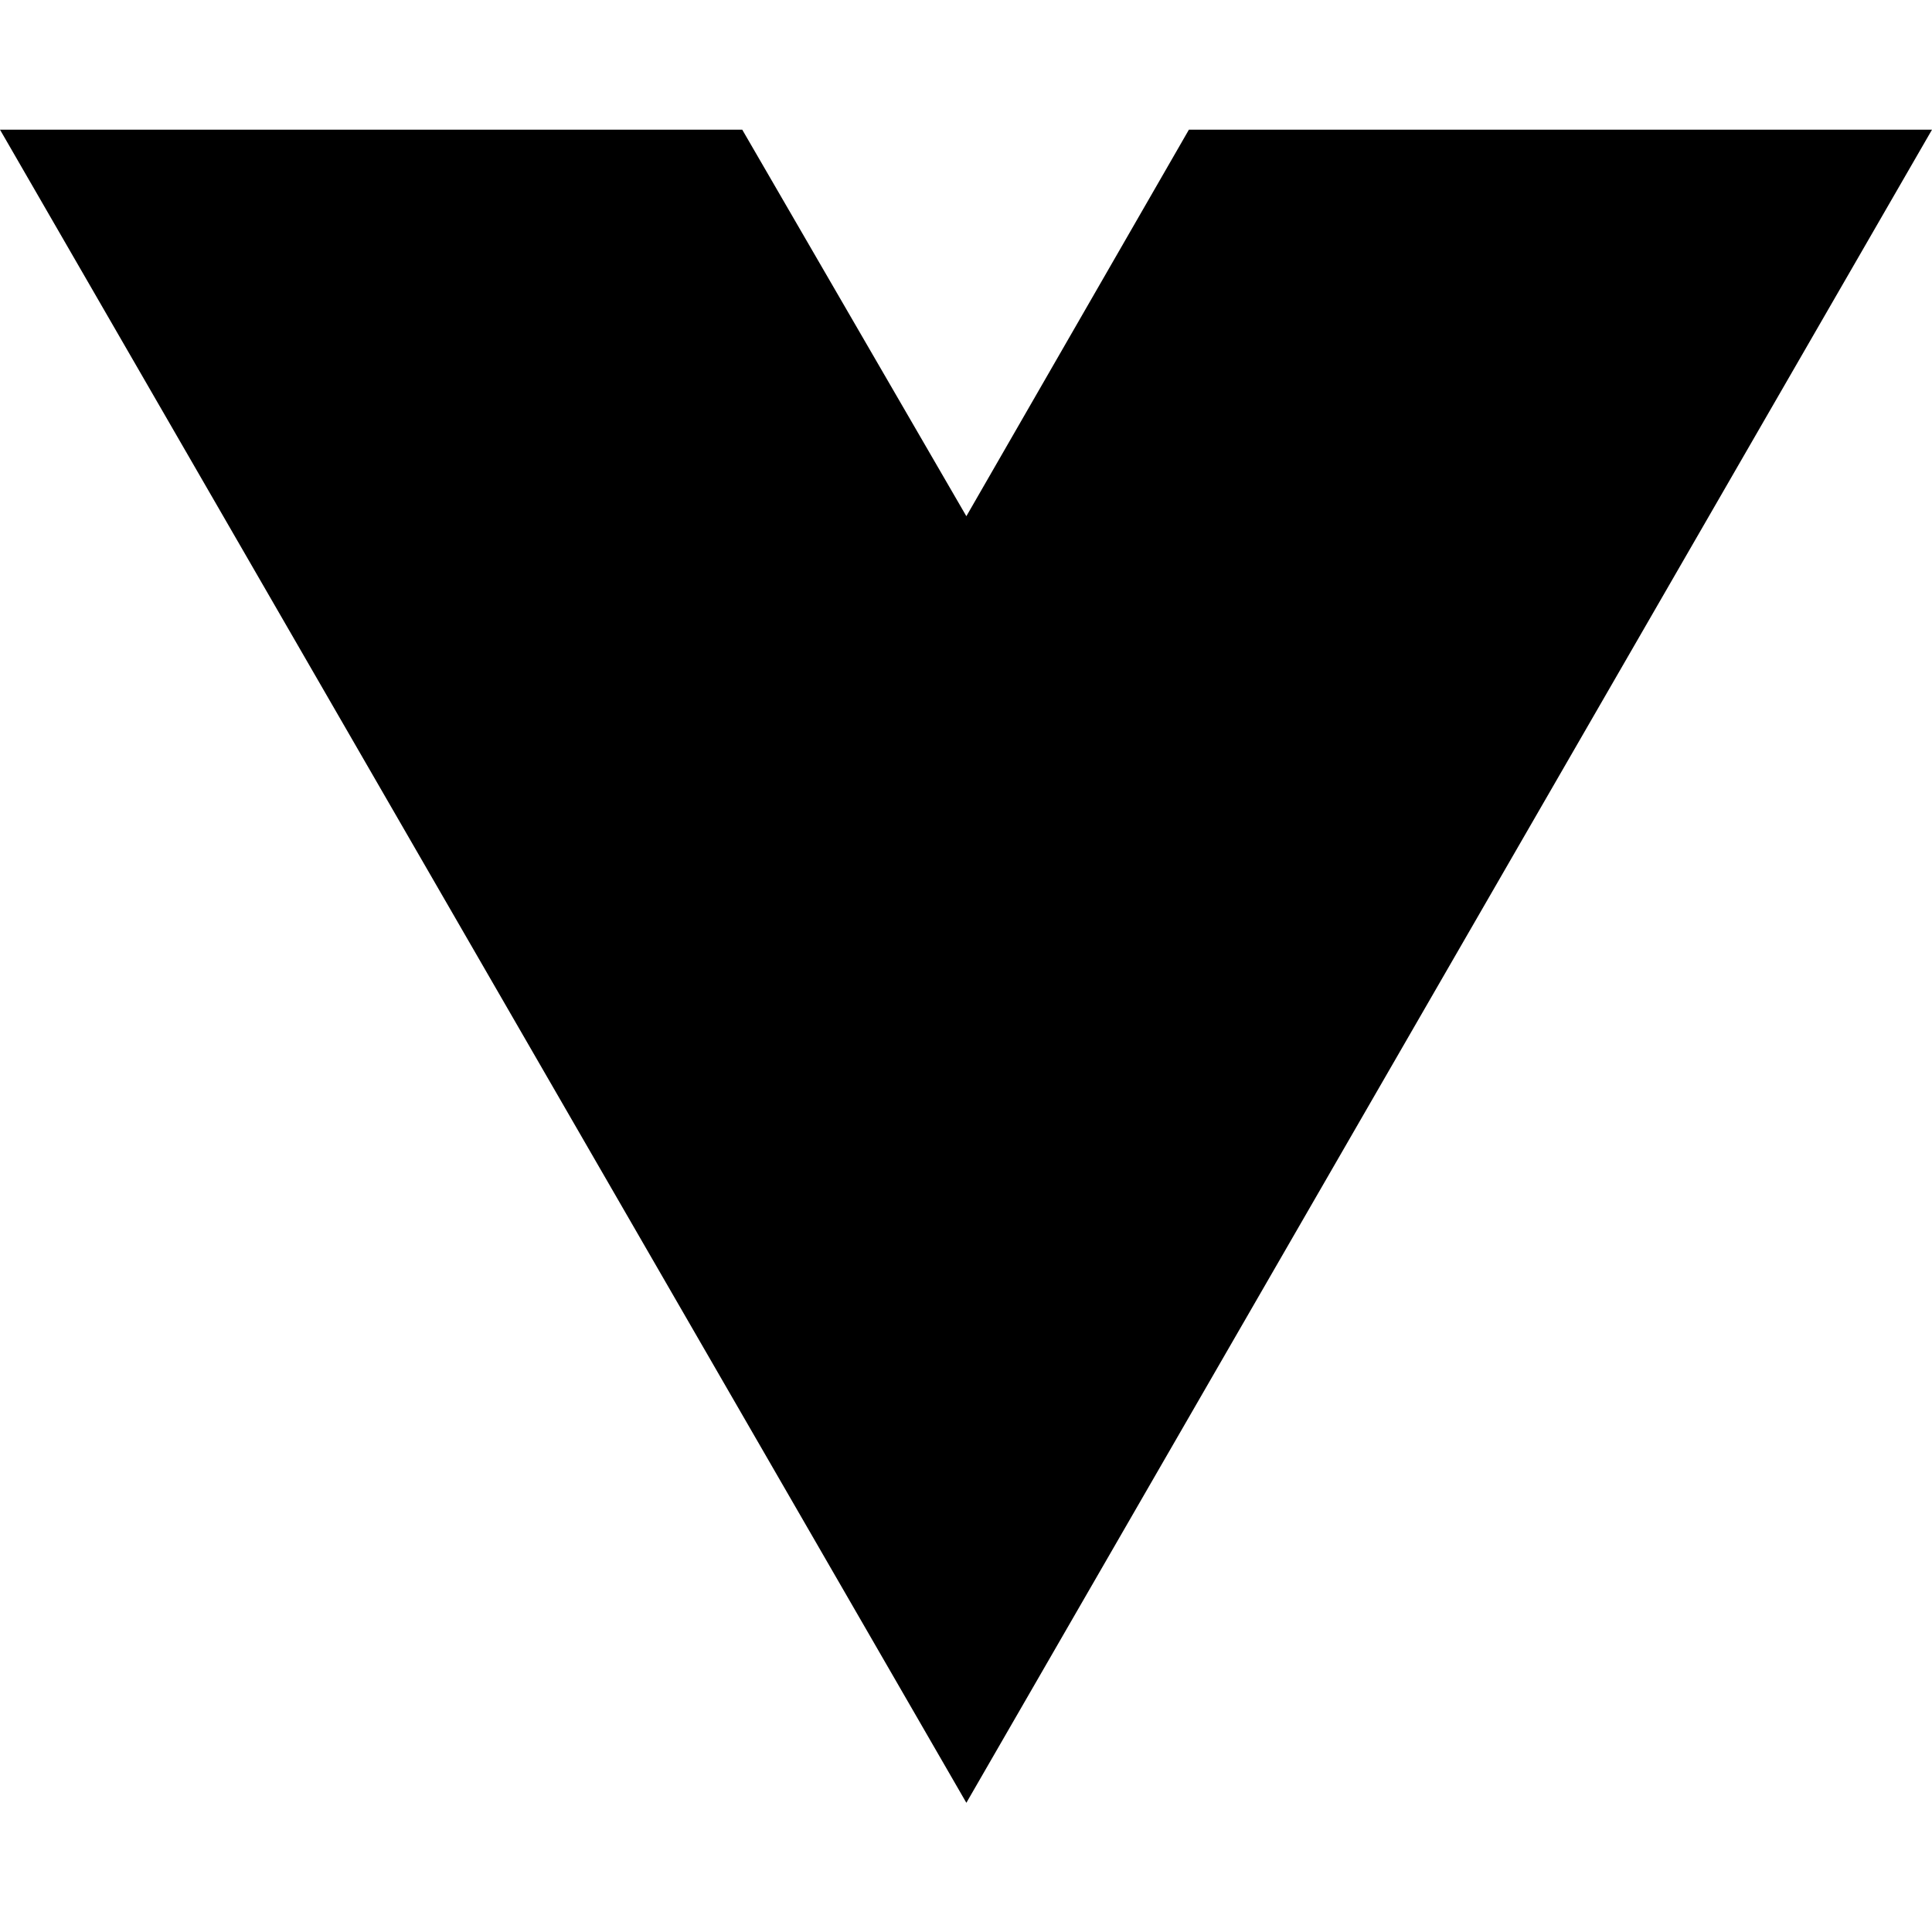
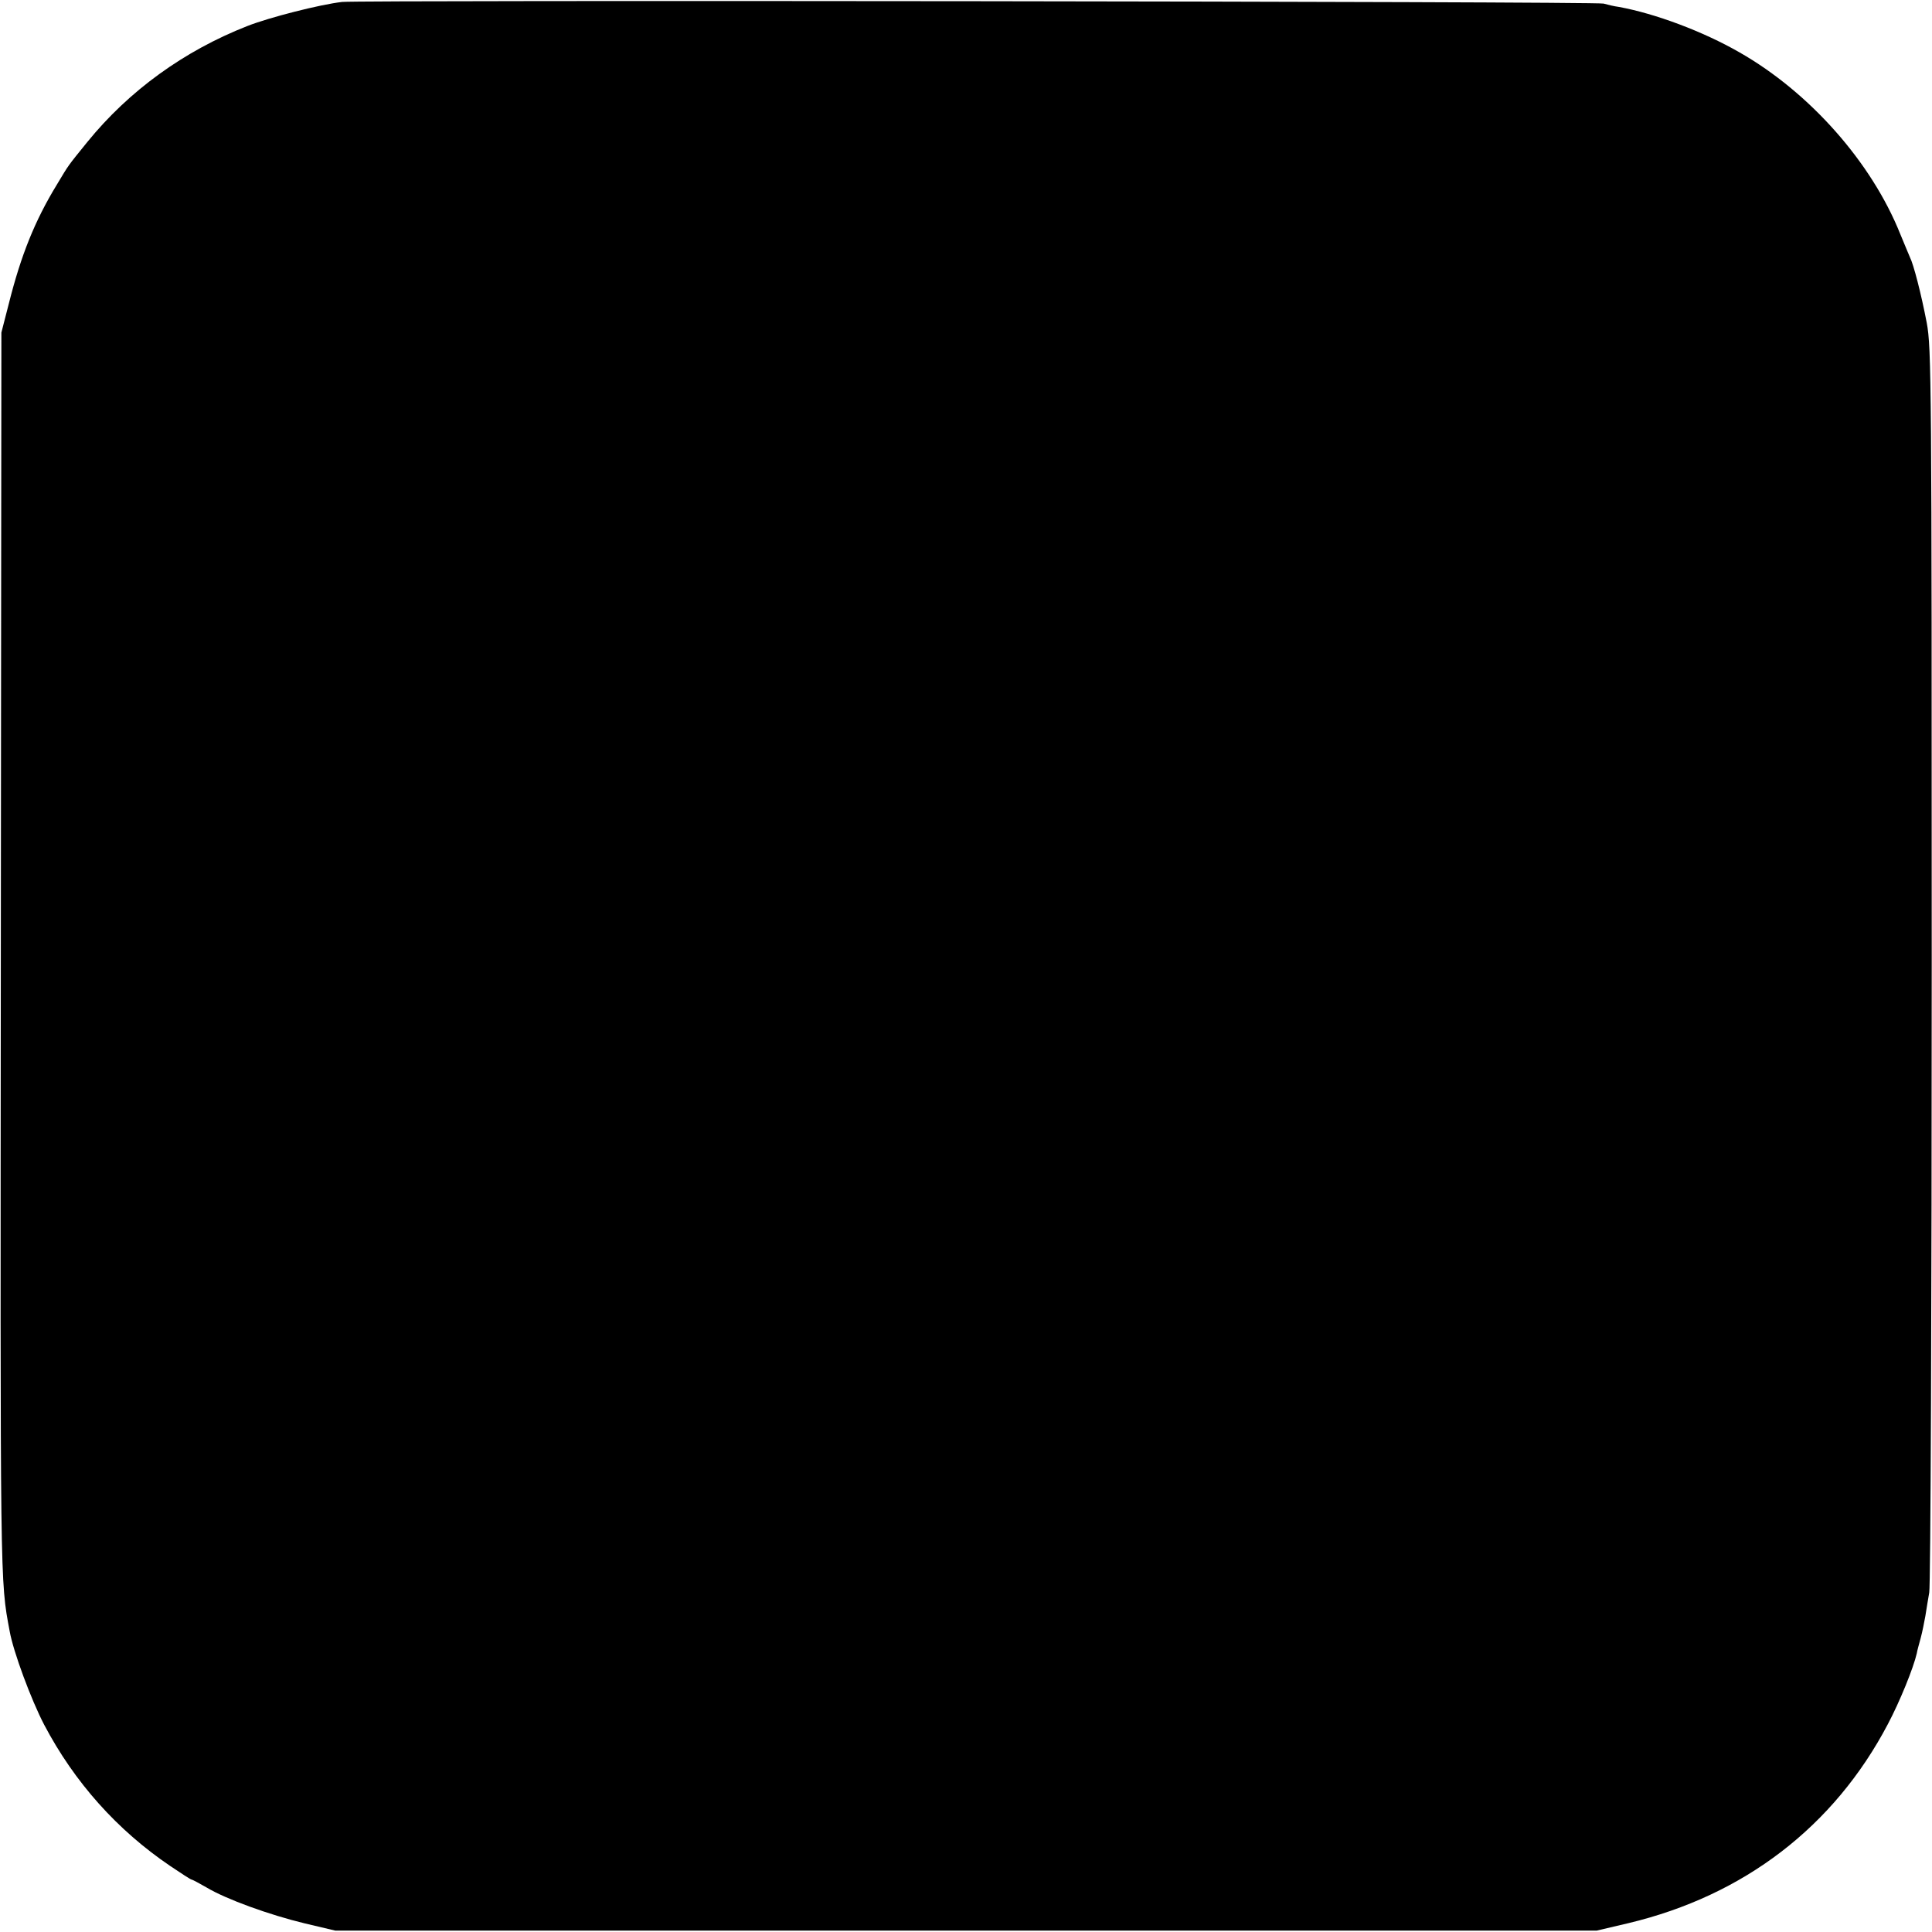
- <svg xmlns="http://www.w3.org/2000/svg" width="16" height="16" viewBox="0 0 16 16" fill="none">
-   <path d="M8.003 14.93L0 1.074H6.147L8.003 4.275L9.846 1.074H16L8.003 14.93Z" fill="black" />
+ <svg xmlns="http://www.w3.org/2000/svg" version="1.0" width="700pt" height="700pt" viewBox="0 0 700 700" preserveAspectRatio="xMidYMid meet">
+   <g transform="translate(0,700) scale(0.1,-0.1)" fill="#000000" stroke="none">
+     <path d="M1240 6993 c-80 -9 -264 -56 -343 -87 -230 -90 -430 -235 -581 -421 -72 -89 -65 -79 -110 -154 -80 -131 -130 -256 -174 -431 l-27 -105 -2 -2255 c-2 -2305 -3 -2263 32 -2450 13 -74 78 -249 125 -339 110 -209 265 -382 457 -512 40 -27 74 -49 77 -49 3 0 27 -13 55 -29 70 -42 227 -99 356 -130 l110 -26 2285 0 2285 0 115 27 c419 100 745 350 940 721 43 81 93 204 105 257 1 8 8 33 14 55 6 22 13 58 17 80 3 22 10 60 14 85 5 25 9 1048 9 2275 0 2110 -1 2235 -18 2325 -20 105 -48 213 -61 238 -4 10 -20 47 -35 84 -104 260 -328 513 -582 658 -132 76 -306 141 -438 165 -16 2 -41 8 -55 12 -25 8 -4505 13 -4570 6z" />
+   </g>
</svg>
